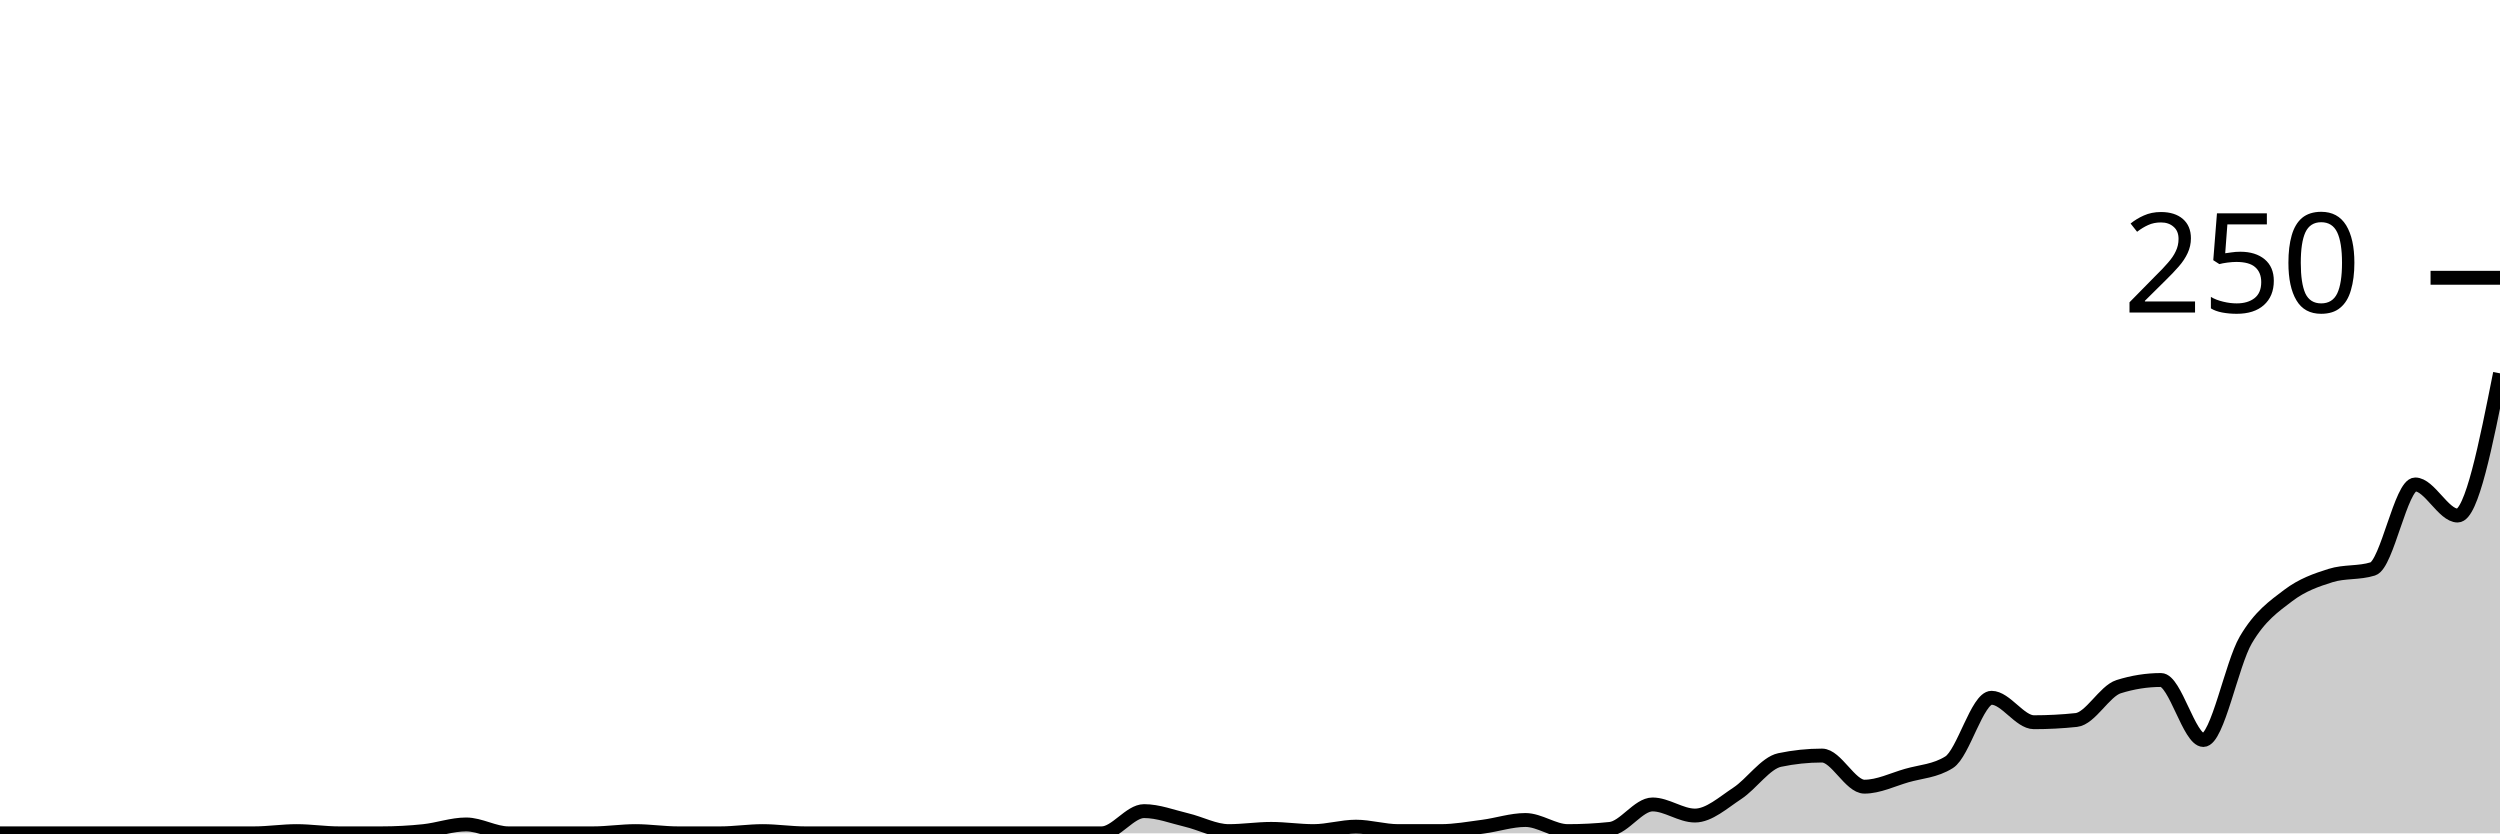
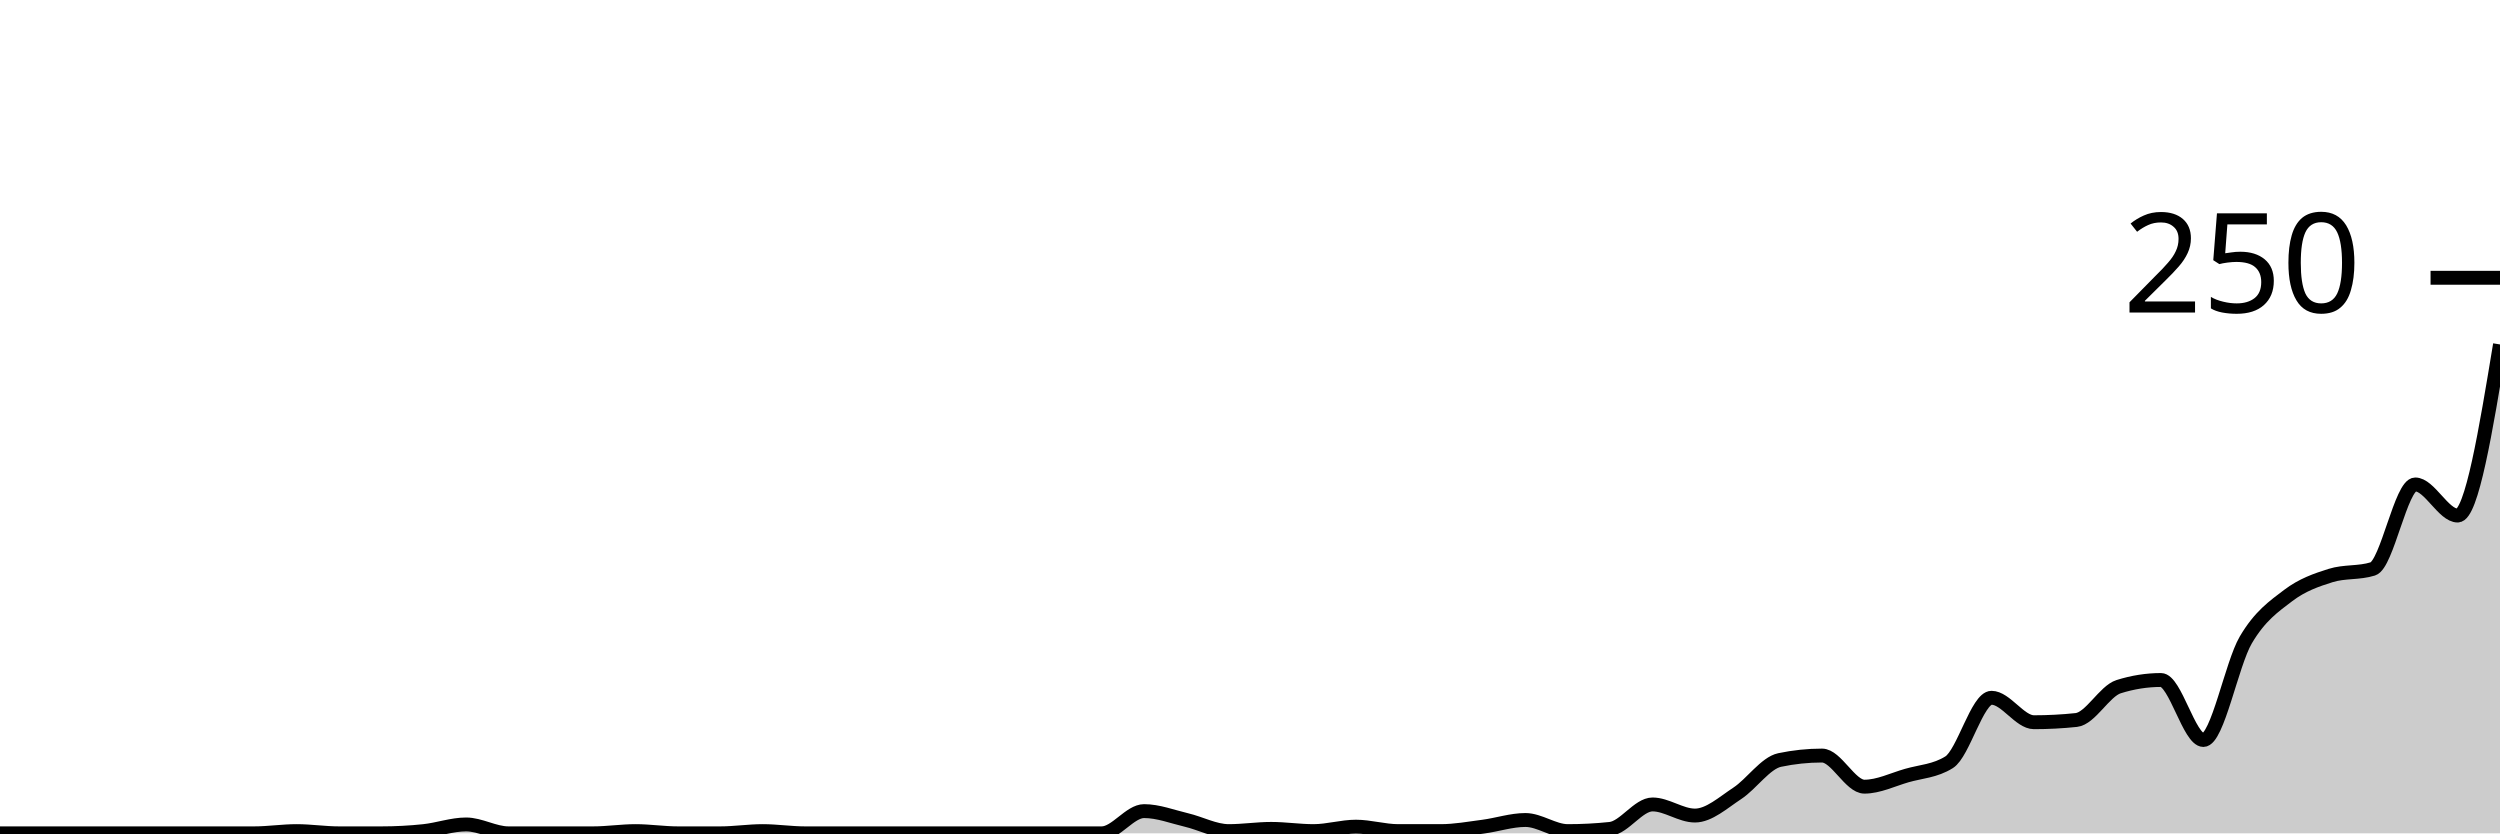
<svg xmlns="http://www.w3.org/2000/svg" viewBox="0 0 180 60">
  <g transform="translate(0,20)">
-     <path class="area" fill="rgba(0, 0, 0, 0.2)" d="M0,40C1.017,40,2.034,40,3.051,40C4.068,40,5.085,40,6.102,40C7.119,40,8.136,40,9.153,40C10.169,40,11.186,40,12.203,40C13.22,40,14.237,40,15.254,40C16.271,40,17.288,40,18.305,40C19.322,40,20.339,39.84,21.356,39.84C22.373,39.84,23.39,40,24.407,40C25.424,40,26.441,40,27.458,40C28.475,40,29.492,39.947,30.508,39.84C31.525,39.733,32.542,39.36,33.559,39.36C34.576,39.36,35.593,40,36.61,40C37.627,40,38.644,40,39.661,40C40.678,40,41.695,40,42.712,40C43.729,40,44.746,39.84,45.763,39.84C46.78,39.84,47.797,40,48.814,40C49.831,40,50.847,40,51.864,40C52.881,40,53.898,39.84,54.915,39.84C55.932,39.84,56.949,40,57.966,40C58.983,40,60,40,61.017,40C62.034,40,63.051,40,64.068,40C65.085,40,66.102,40,67.119,40C68.136,40,69.153,40,70.169,40C71.186,40,72.203,40,73.22,40C74.237,40,75.254,40,76.271,40C77.288,40,78.305,40,79.322,40C80.339,40,81.356,38.4,82.373,38.4C83.39,38.4,84.407,38.8,85.424,39.04C86.441,39.28,87.458,39.84,88.475,39.84C89.492,39.84,90.508,39.68,91.525,39.68C92.542,39.68,93.559,39.84,94.576,39.84C95.593,39.84,96.61,39.52,97.627,39.52C98.644,39.52,99.661,39.84,100.678,39.84C101.695,39.84,102.712,39.84,103.729,39.84C104.746,39.84,105.763,39.653,106.78,39.52C107.797,39.387,108.814,39.04,109.831,39.04C110.847,39.04,111.864,39.84,112.881,39.84C113.898,39.84,114.915,39.787,115.932,39.68C116.949,39.573,117.966,37.92,118.983,37.92C120,37.92,121.017,38.72,122.034,38.72C123.051,38.72,124.068,37.787,125.085,37.12C126.102,36.453,127.119,34.933,128.136,34.72C129.153,34.507,130.169,34.4,131.186,34.4C132.203,34.4,133.22,36.64,134.237,36.64C135.254,36.64,136.271,36.133,137.288,35.84C138.305,35.547,139.322,35.52,140.339,34.88C141.356,34.24,142.373,30.24,143.39,30.24C144.407,30.24,145.424,32,146.441,32C147.458,32,148.475,31.947,149.492,31.84C150.508,31.733,151.525,29.76,152.542,29.44C153.559,29.12,154.576,28.96,155.593,28.96C156.61,28.96,157.627,33.28,158.644,33.28C159.661,33.28,160.678,27.813,161.695,26.08C162.712,24.347,163.729,23.653,164.746,22.88C165.763,22.107,166.78,21.76,167.797,21.44C168.814,21.12,169.831,21.28,170.847,20.96C171.864,20.64,172.881,14.88,173.898,14.88C174.915,14.88,175.932,17.12,176.949,17.12C177.966,17.12,178.983,12,180,6.88L180,40C178.983,40,177.966,40,176.949,40C175.932,40,174.915,40,173.898,40C172.881,40,171.864,40,170.847,40C169.831,40,168.814,40,167.797,40C166.78,40,165.763,40,164.746,40C163.729,40,162.712,40,161.695,40C160.678,40,159.661,40,158.644,40C157.627,40,156.61,40,155.593,40C154.576,40,153.559,40,152.542,40C151.525,40,150.508,40,149.492,40C148.475,40,147.458,40,146.441,40C145.424,40,144.407,40,143.39,40C142.373,40,141.356,40,140.339,40C139.322,40,138.305,40,137.288,40C136.271,40,135.254,40,134.237,40C133.22,40,132.203,40,131.186,40C130.169,40,129.153,40,128.136,40C127.119,40,126.102,40,125.085,40C124.068,40,123.051,40,122.034,40C121.017,40,120,40,118.983,40C117.966,40,116.949,40,115.932,40C114.915,40,113.898,40,112.881,40C111.864,40,110.847,40,109.831,40C108.814,40,107.797,40,106.78,40C105.763,40,104.746,40,103.729,40C102.712,40,101.695,40,100.678,40C99.661,40,98.644,40,97.627,40C96.61,40,95.593,40,94.576,40C93.559,40,92.542,40,91.525,40C90.508,40,89.492,40,88.475,40C87.458,40,86.441,40,85.424,40C84.407,40,83.39,40,82.373,40C81.356,40,80.339,40,79.322,40C78.305,40,77.288,40,76.271,40C75.254,40,74.237,40,73.22,40C72.203,40,71.186,40,70.169,40C69.153,40,68.136,40,67.119,40C66.102,40,65.085,40,64.068,40C63.051,40,62.034,40,61.017,40C60,40,58.983,40,57.966,40C56.949,40,55.932,40,54.915,40C53.898,40,52.881,40,51.864,40C50.847,40,49.831,40,48.814,40C47.797,40,46.78,40,45.763,40C44.746,40,43.729,40,42.712,40C41.695,40,40.678,40,39.661,40C38.644,40,37.627,40,36.61,40C35.593,40,34.576,40,33.559,40C32.542,40,31.525,40,30.508,40C29.492,40,28.475,40,27.458,40C26.441,40,25.424,40,24.407,40C23.39,40,22.373,40,21.356,40C20.339,40,19.322,40,18.305,40C17.288,40,16.271,40,15.254,40C14.237,40,13.22,40,12.203,40C11.186,40,10.169,40,9.153,40C8.136,40,7.119,40,6.102,40C5.085,40,4.068,40,3.051,40C2.034,40,1.017,40,0,40Z" />
-     <path class="line" stroke="black" fill="none" d="M0,40C1.017,40,2.034,40,3.051,40C4.068,40,5.085,40,6.102,40C7.119,40,8.136,40,9.153,40C10.169,40,11.186,40,12.203,40C13.22,40,14.237,40,15.254,40C16.271,40,17.288,40,18.305,40C19.322,40,20.339,39.84,21.356,39.84C22.373,39.84,23.39,40,24.407,40C25.424,40,26.441,40,27.458,40C28.475,40,29.492,39.947,30.508,39.84C31.525,39.733,32.542,39.36,33.559,39.36C34.576,39.36,35.593,40,36.61,40C37.627,40,38.644,40,39.661,40C40.678,40,41.695,40,42.712,40C43.729,40,44.746,39.84,45.763,39.84C46.78,39.84,47.797,40,48.814,40C49.831,40,50.847,40,51.864,40C52.881,40,53.898,39.84,54.915,39.84C55.932,39.84,56.949,40,57.966,40C58.983,40,60,40,61.017,40C62.034,40,63.051,40,64.068,40C65.085,40,66.102,40,67.119,40C68.136,40,69.153,40,70.169,40C71.186,40,72.203,40,73.22,40C74.237,40,75.254,40,76.271,40C77.288,40,78.305,40,79.322,40C80.339,40,81.356,38.4,82.373,38.4C83.39,38.4,84.407,38.8,85.424,39.04C86.441,39.28,87.458,39.84,88.475,39.84C89.492,39.84,90.508,39.68,91.525,39.68C92.542,39.68,93.559,39.84,94.576,39.84C95.593,39.84,96.61,39.52,97.627,39.52C98.644,39.52,99.661,39.84,100.678,39.84C101.695,39.84,102.712,39.84,103.729,39.84C104.746,39.84,105.763,39.653,106.78,39.52C107.797,39.387,108.814,39.04,109.831,39.04C110.847,39.04,111.864,39.84,112.881,39.84C113.898,39.84,114.915,39.787,115.932,39.68C116.949,39.573,117.966,37.92,118.983,37.92C120,37.92,121.017,38.72,122.034,38.72C123.051,38.72,124.068,37.787,125.085,37.12C126.102,36.453,127.119,34.933,128.136,34.72C129.153,34.507,130.169,34.4,131.186,34.4C132.203,34.4,133.22,36.64,134.237,36.64C135.254,36.64,136.271,36.133,137.288,35.84C138.305,35.547,139.322,35.52,140.339,34.88C141.356,34.24,142.373,30.24,143.39,30.24C144.407,30.24,145.424,32,146.441,32C147.458,32,148.475,31.947,149.492,31.84C150.508,31.733,151.525,29.76,152.542,29.44C153.559,29.12,154.576,28.96,155.593,28.96C156.61,28.96,157.627,33.28,158.644,33.28C159.661,33.28,160.678,27.813,161.695,26.08C162.712,24.347,163.729,23.653,164.746,22.88C165.763,22.107,166.78,21.76,167.797,21.44C168.814,21.12,169.831,21.28,170.847,20.96C171.864,20.64,172.881,14.88,173.898,14.88C174.915,14.88,175.932,17.12,176.949,17.12C177.966,17.12,178.983,12,180,6.88" />
+     <path class="area" fill="rgba(0, 0, 0, 0.2)" d="M0,40C1.017,40,2.034,40,3.051,40C4.068,40,5.085,40,6.102,40C7.119,40,8.136,40,9.153,40C10.169,40,11.186,40,12.203,40C13.22,40,14.237,40,15.254,40C16.271,40,17.288,40,18.305,40C19.322,40,20.339,39.84,21.356,39.84C22.373,39.84,23.39,40,24.407,40C25.424,40,26.441,40,27.458,40C28.475,40,29.492,39.947,30.508,39.84C31.525,39.733,32.542,39.36,33.559,39.36C34.576,39.36,35.593,40,36.61,40C37.627,40,38.644,40,39.661,40C40.678,40,41.695,40,42.712,40C43.729,40,44.746,39.84,45.763,39.84C46.78,39.84,47.797,40,48.814,40C49.831,40,50.847,40,51.864,40C52.881,40,53.898,39.84,54.915,39.84C55.932,39.84,56.949,40,57.966,40C58.983,40,60,40,61.017,40C62.034,40,63.051,40,64.068,40C65.085,40,66.102,40,67.119,40C68.136,40,69.153,40,70.169,40C71.186,40,72.203,40,73.22,40C74.237,40,75.254,40,76.271,40C77.288,40,78.305,40,79.322,40C80.339,40,81.356,38.4,82.373,38.4C83.39,38.4,84.407,38.8,85.424,39.04C86.441,39.28,87.458,39.84,88.475,39.84C89.492,39.84,90.508,39.68,91.525,39.68C92.542,39.68,93.559,39.84,94.576,39.84C95.593,39.84,96.61,39.52,97.627,39.52C98.644,39.52,99.661,39.84,100.678,39.84C101.695,39.84,102.712,39.84,103.729,39.84C104.746,39.84,105.763,39.653,106.78,39.52C107.797,39.387,108.814,39.04,109.831,39.04C110.847,39.04,111.864,39.84,112.881,39.84C113.898,39.84,114.915,39.787,115.932,39.68C116.949,39.573,117.966,37.92,118.983,37.92C120,37.92,121.017,38.72,122.034,38.72C123.051,38.72,124.068,37.787,125.085,37.12C126.102,36.453,127.119,34.933,128.136,34.72C129.153,34.507,130.169,34.4,131.186,34.4C132.203,34.4,133.22,36.64,134.237,36.64C135.254,36.64,136.271,36.133,137.288,35.84C138.305,35.547,139.322,35.52,140.339,34.88C141.356,34.24,142.373,30.24,143.39,30.24C144.407,30.24,145.424,32,146.441,32C147.458,32,148.475,31.947,149.492,31.84C150.508,31.733,151.525,29.76,152.542,29.44C153.559,29.12,154.576,28.96,155.593,28.96C156.61,28.96,157.627,33.28,158.644,33.28C159.661,33.28,160.678,27.813,161.695,26.08C162.712,24.347,163.729,23.653,164.746,22.88C165.763,22.107,166.78,21.76,167.797,21.44C168.814,21.12,169.831,21.28,170.847,20.96C171.864,20.64,172.881,14.88,173.898,14.88C174.915,14.88,175.932,17.12,176.949,17.12C177.966,17.12,178.983,10.96,180,4.8L180,40C178.983,40,177.966,40,176.949,40C175.932,40,174.915,40,173.898,40C172.881,40,171.864,40,170.847,40C169.831,40,168.814,40,167.797,40C166.78,40,165.763,40,164.746,40C163.729,40,162.712,40,161.695,40C160.678,40,159.661,40,158.644,40C157.627,40,156.61,40,155.593,40C154.576,40,153.559,40,152.542,40C151.525,40,150.508,40,149.492,40C148.475,40,147.458,40,146.441,40C145.424,40,144.407,40,143.39,40C142.373,40,141.356,40,140.339,40C139.322,40,138.305,40,137.288,40C136.271,40,135.254,40,134.237,40C133.22,40,132.203,40,131.186,40C130.169,40,129.153,40,128.136,40C127.119,40,126.102,40,125.085,40C124.068,40,123.051,40,122.034,40C121.017,40,120,40,118.983,40C117.966,40,116.949,40,115.932,40C114.915,40,113.898,40,112.881,40C111.864,40,110.847,40,109.831,40C108.814,40,107.797,40,106.78,40C105.763,40,104.746,40,103.729,40C102.712,40,101.695,40,100.678,40C99.661,40,98.644,40,97.627,40C96.61,40,95.593,40,94.576,40C93.559,40,92.542,40,91.525,40C90.508,40,89.492,40,88.475,40C87.458,40,86.441,40,85.424,40C84.407,40,83.39,40,82.373,40C81.356,40,80.339,40,79.322,40C78.305,40,77.288,40,76.271,40C75.254,40,74.237,40,73.22,40C72.203,40,71.186,40,70.169,40C69.153,40,68.136,40,67.119,40C66.102,40,65.085,40,64.068,40C63.051,40,62.034,40,61.017,40C60,40,58.983,40,57.966,40C56.949,40,55.932,40,54.915,40C53.898,40,52.881,40,51.864,40C50.847,40,49.831,40,48.814,40C47.797,40,46.78,40,45.763,40C44.746,40,43.729,40,42.712,40C41.695,40,40.678,40,39.661,40C38.644,40,37.627,40,36.61,40C35.593,40,34.576,40,33.559,40C32.542,40,31.525,40,30.508,40C29.492,40,28.475,40,27.458,40C26.441,40,25.424,40,24.407,40C23.39,40,22.373,40,21.356,40C20.339,40,19.322,40,18.305,40C17.288,40,16.271,40,15.254,40C14.237,40,13.22,40,12.203,40C11.186,40,10.169,40,9.153,40C8.136,40,7.119,40,6.102,40C5.085,40,4.068,40,3.051,40C2.034,40,1.017,40,0,40Z" />
+     <path class="line" stroke="black" fill="none" d="M0,40C1.017,40,2.034,40,3.051,40C4.068,40,5.085,40,6.102,40C7.119,40,8.136,40,9.153,40C10.169,40,11.186,40,12.203,40C13.22,40,14.237,40,15.254,40C16.271,40,17.288,40,18.305,40C19.322,40,20.339,39.84,21.356,39.84C22.373,39.84,23.39,40,24.407,40C25.424,40,26.441,40,27.458,40C28.475,40,29.492,39.947,30.508,39.84C31.525,39.733,32.542,39.36,33.559,39.36C34.576,39.36,35.593,40,36.61,40C37.627,40,38.644,40,39.661,40C40.678,40,41.695,40,42.712,40C43.729,40,44.746,39.84,45.763,39.84C46.78,39.84,47.797,40,48.814,40C49.831,40,50.847,40,51.864,40C52.881,40,53.898,39.84,54.915,39.84C55.932,39.84,56.949,40,57.966,40C58.983,40,60,40,61.017,40C62.034,40,63.051,40,64.068,40C65.085,40,66.102,40,67.119,40C68.136,40,69.153,40,70.169,40C71.186,40,72.203,40,73.22,40C74.237,40,75.254,40,76.271,40C77.288,40,78.305,40,79.322,40C80.339,40,81.356,38.4,82.373,38.4C83.39,38.4,84.407,38.8,85.424,39.04C86.441,39.28,87.458,39.84,88.475,39.84C89.492,39.84,90.508,39.68,91.525,39.68C92.542,39.68,93.559,39.84,94.576,39.84C95.593,39.84,96.61,39.52,97.627,39.52C98.644,39.52,99.661,39.84,100.678,39.84C101.695,39.84,102.712,39.84,103.729,39.84C104.746,39.84,105.763,39.653,106.78,39.52C107.797,39.387,108.814,39.04,109.831,39.04C110.847,39.04,111.864,39.84,112.881,39.84C113.898,39.84,114.915,39.787,115.932,39.68C116.949,39.573,117.966,37.92,118.983,37.92C120,37.92,121.017,38.72,122.034,38.72C123.051,38.72,124.068,37.787,125.085,37.12C126.102,36.453,127.119,34.933,128.136,34.72C129.153,34.507,130.169,34.4,131.186,34.4C132.203,34.4,133.22,36.64,134.237,36.64C135.254,36.64,136.271,36.133,137.288,35.84C138.305,35.547,139.322,35.52,140.339,34.88C141.356,34.24,142.373,30.24,143.39,30.24C144.407,30.24,145.424,32,146.441,32C147.458,32,148.475,31.947,149.492,31.84C150.508,31.733,151.525,29.76,152.542,29.44C153.559,29.12,154.576,28.96,155.593,28.96C156.61,28.96,157.627,33.28,158.644,33.28C159.661,33.28,160.678,27.813,161.695,26.08C162.712,24.347,163.729,23.653,164.746,22.88C165.763,22.107,166.78,21.76,167.797,21.44C168.814,21.12,169.831,21.28,170.847,20.96C171.864,20.64,172.881,14.88,173.898,14.88C174.915,14.88,175.932,17.12,176.949,17.12C177.966,17.12,178.983,10.96,180,4.8" />
    <path class="axis-ceiling" stroke-width="1" stroke="black" fill="none" d="M175,0L180,0" />
    <text class="axis-ceiling-label" font-family="sans-serif" text-anchor="end" font-size="10px" x="170" y="2.5">250</text>
  </g>
</svg>
